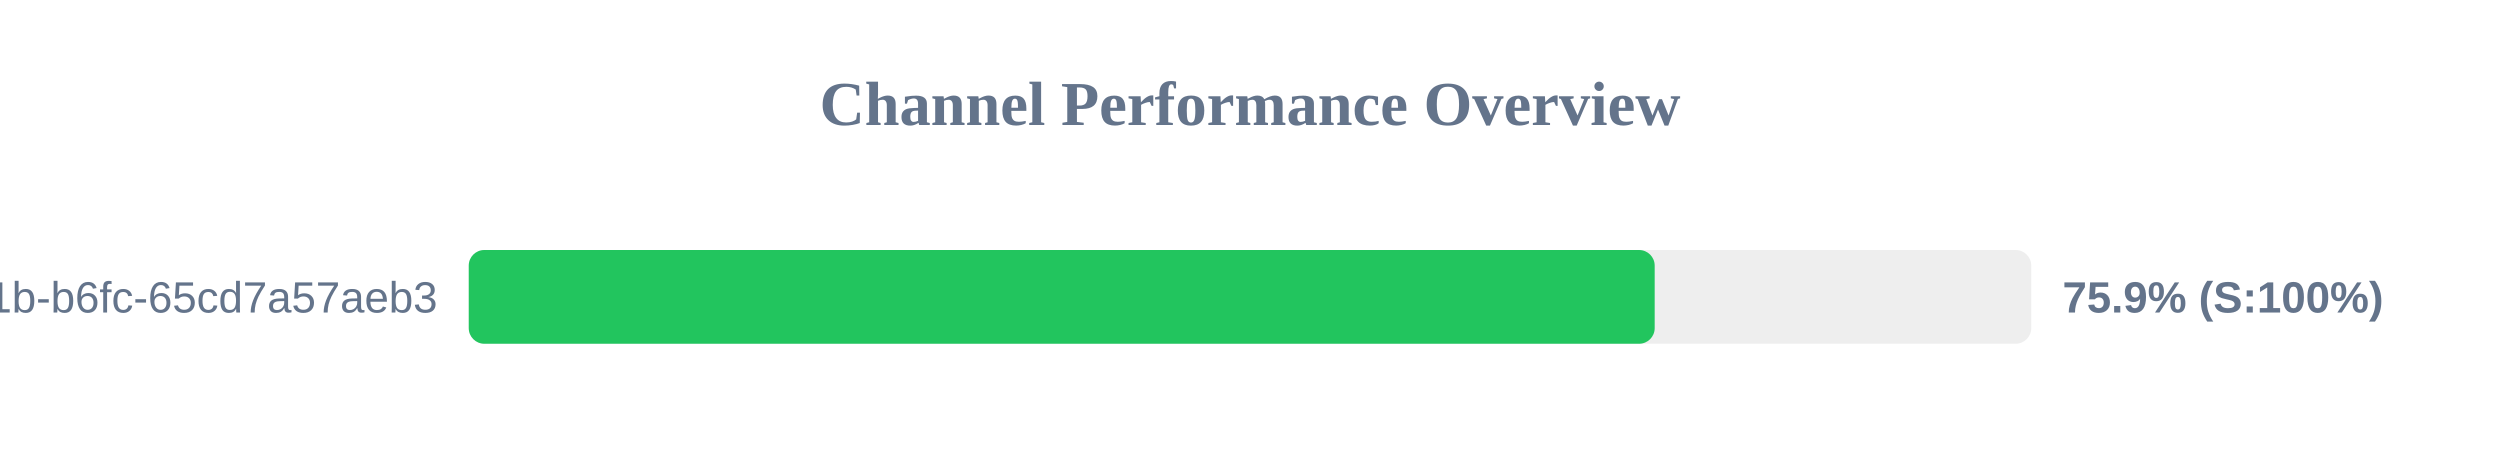
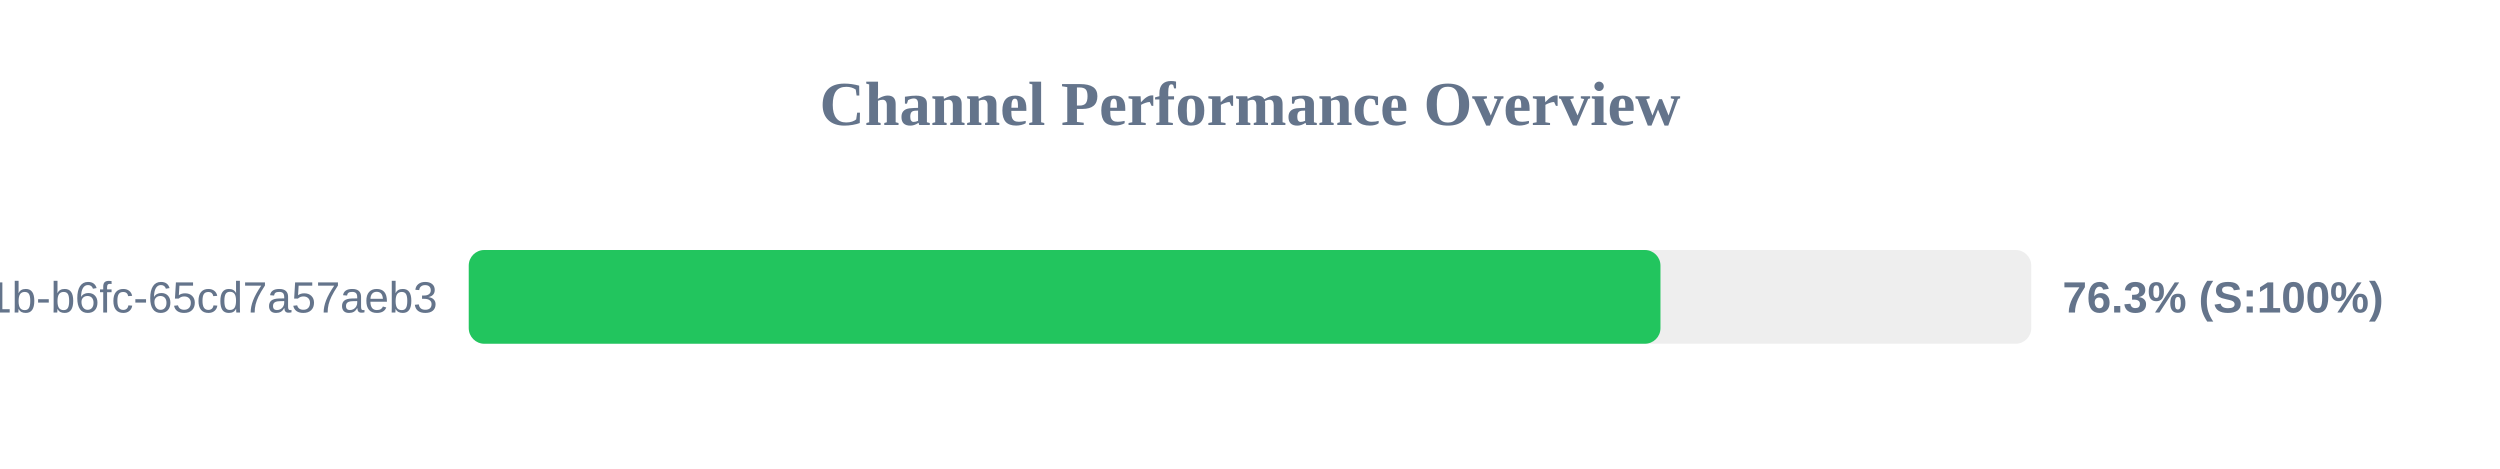
<svg xmlns="http://www.w3.org/2000/svg" width="800" height="150" version="1.1">
  <style>
        .row { font: 14px Arial; fill: #64748b; }
        .score { font: bold 14px Arial; fill: #64748b; }
    </style>
  <text x="400" y="40" text-anchor="middle" font-size="20px" font-weight="bold" fill="#64748b">Channel Performance Overview</text>
  <rect x="150" y="80" width="500" height="30" fill="#eee" rx="5" />
-   <rect x="150" y="80" width="379.5" height="30" fill="#22c55e" rx="5" />
+   <rect x="150" y="80" width="381.35" height="30" fill="#22c55e" rx="5" />
  <text x="140" y="100" text-anchor="end" class="row">?uuid=9c859345-959f-491b-b6fc-65cd7a57aeb3</text>
-   <text x="660" y="100" text-anchor="start" class="score">75.9% (S:100%)</text>
+   <text x="660" y="100" text-anchor="start" class="score">76.3% (S:100%)</text>
</svg>
